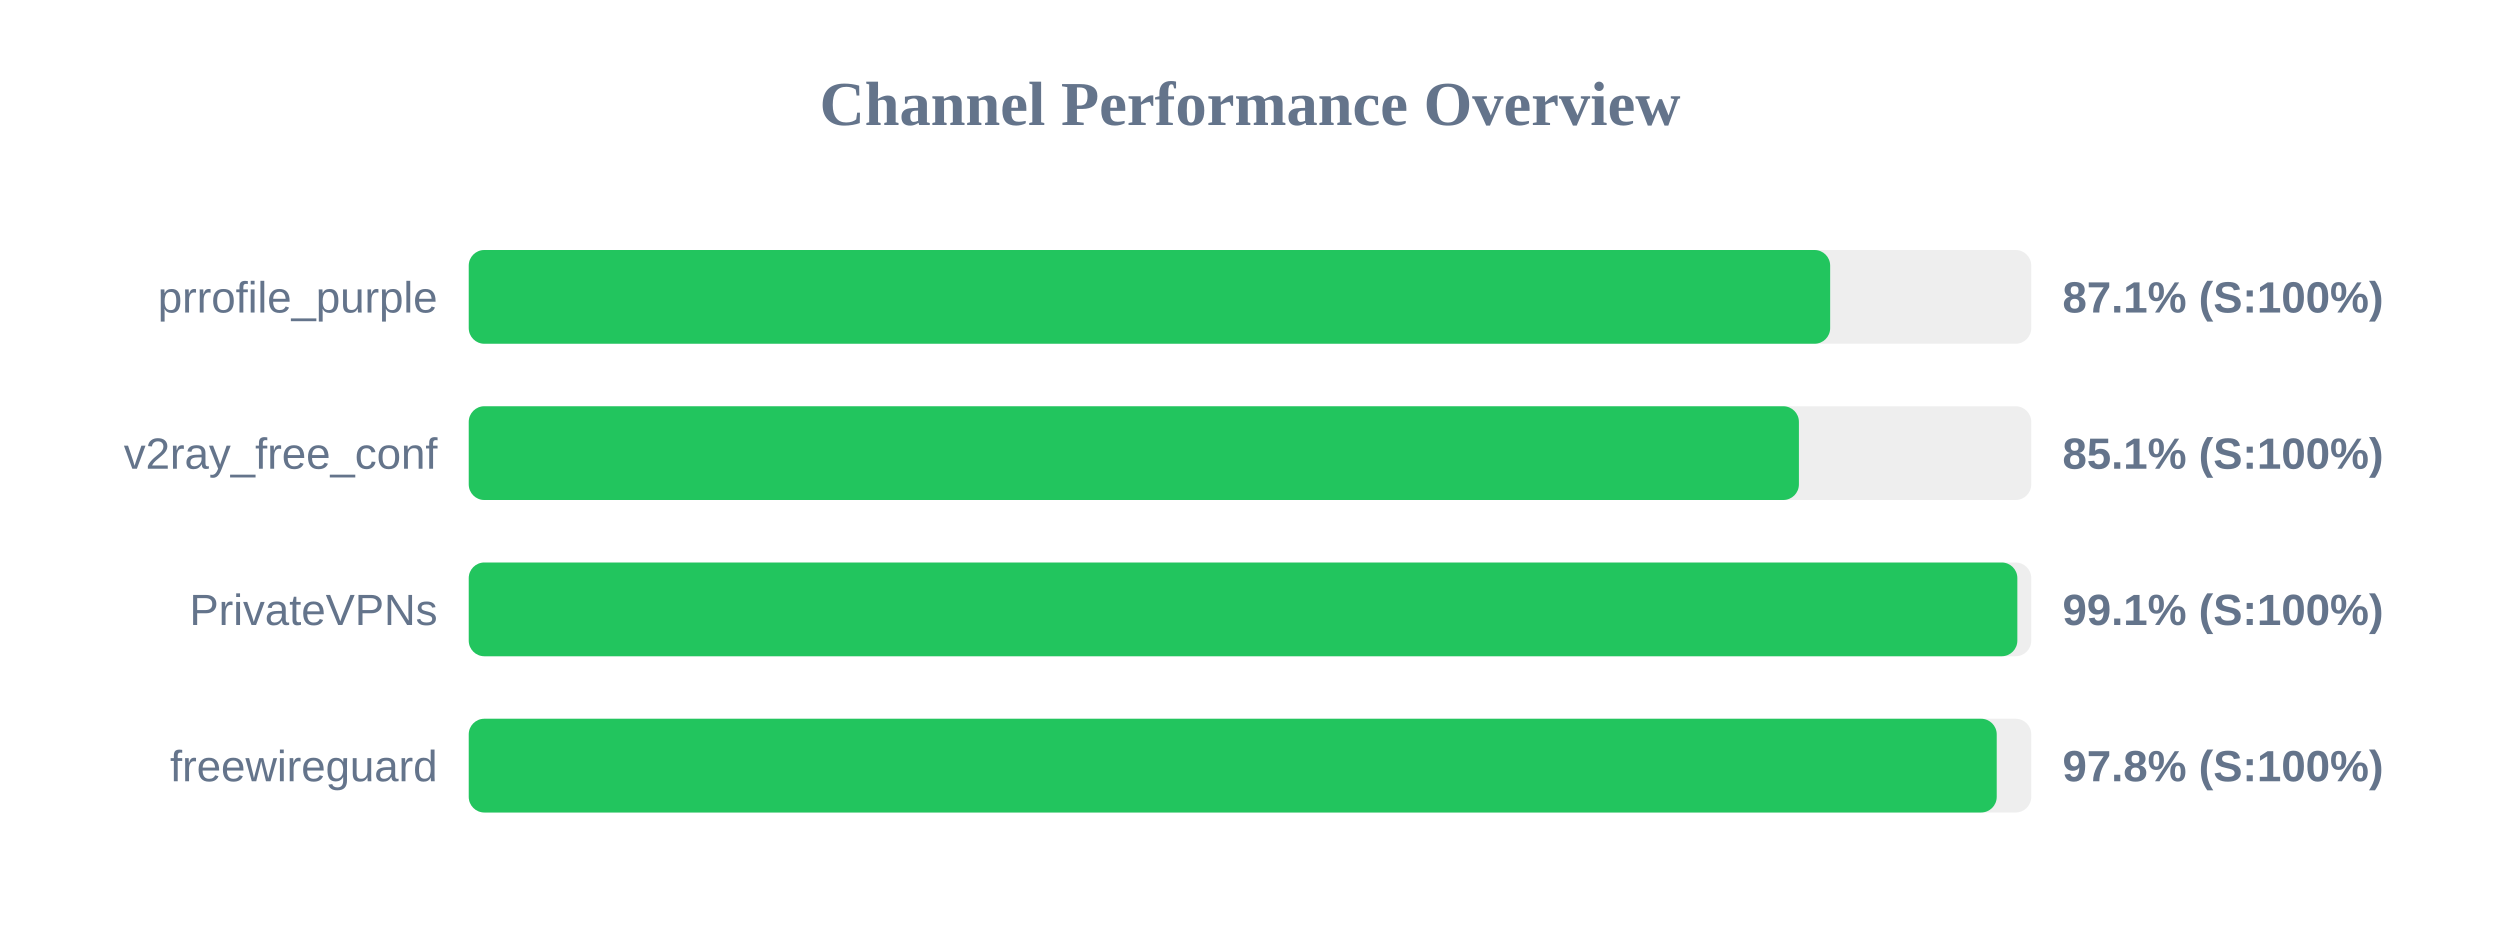
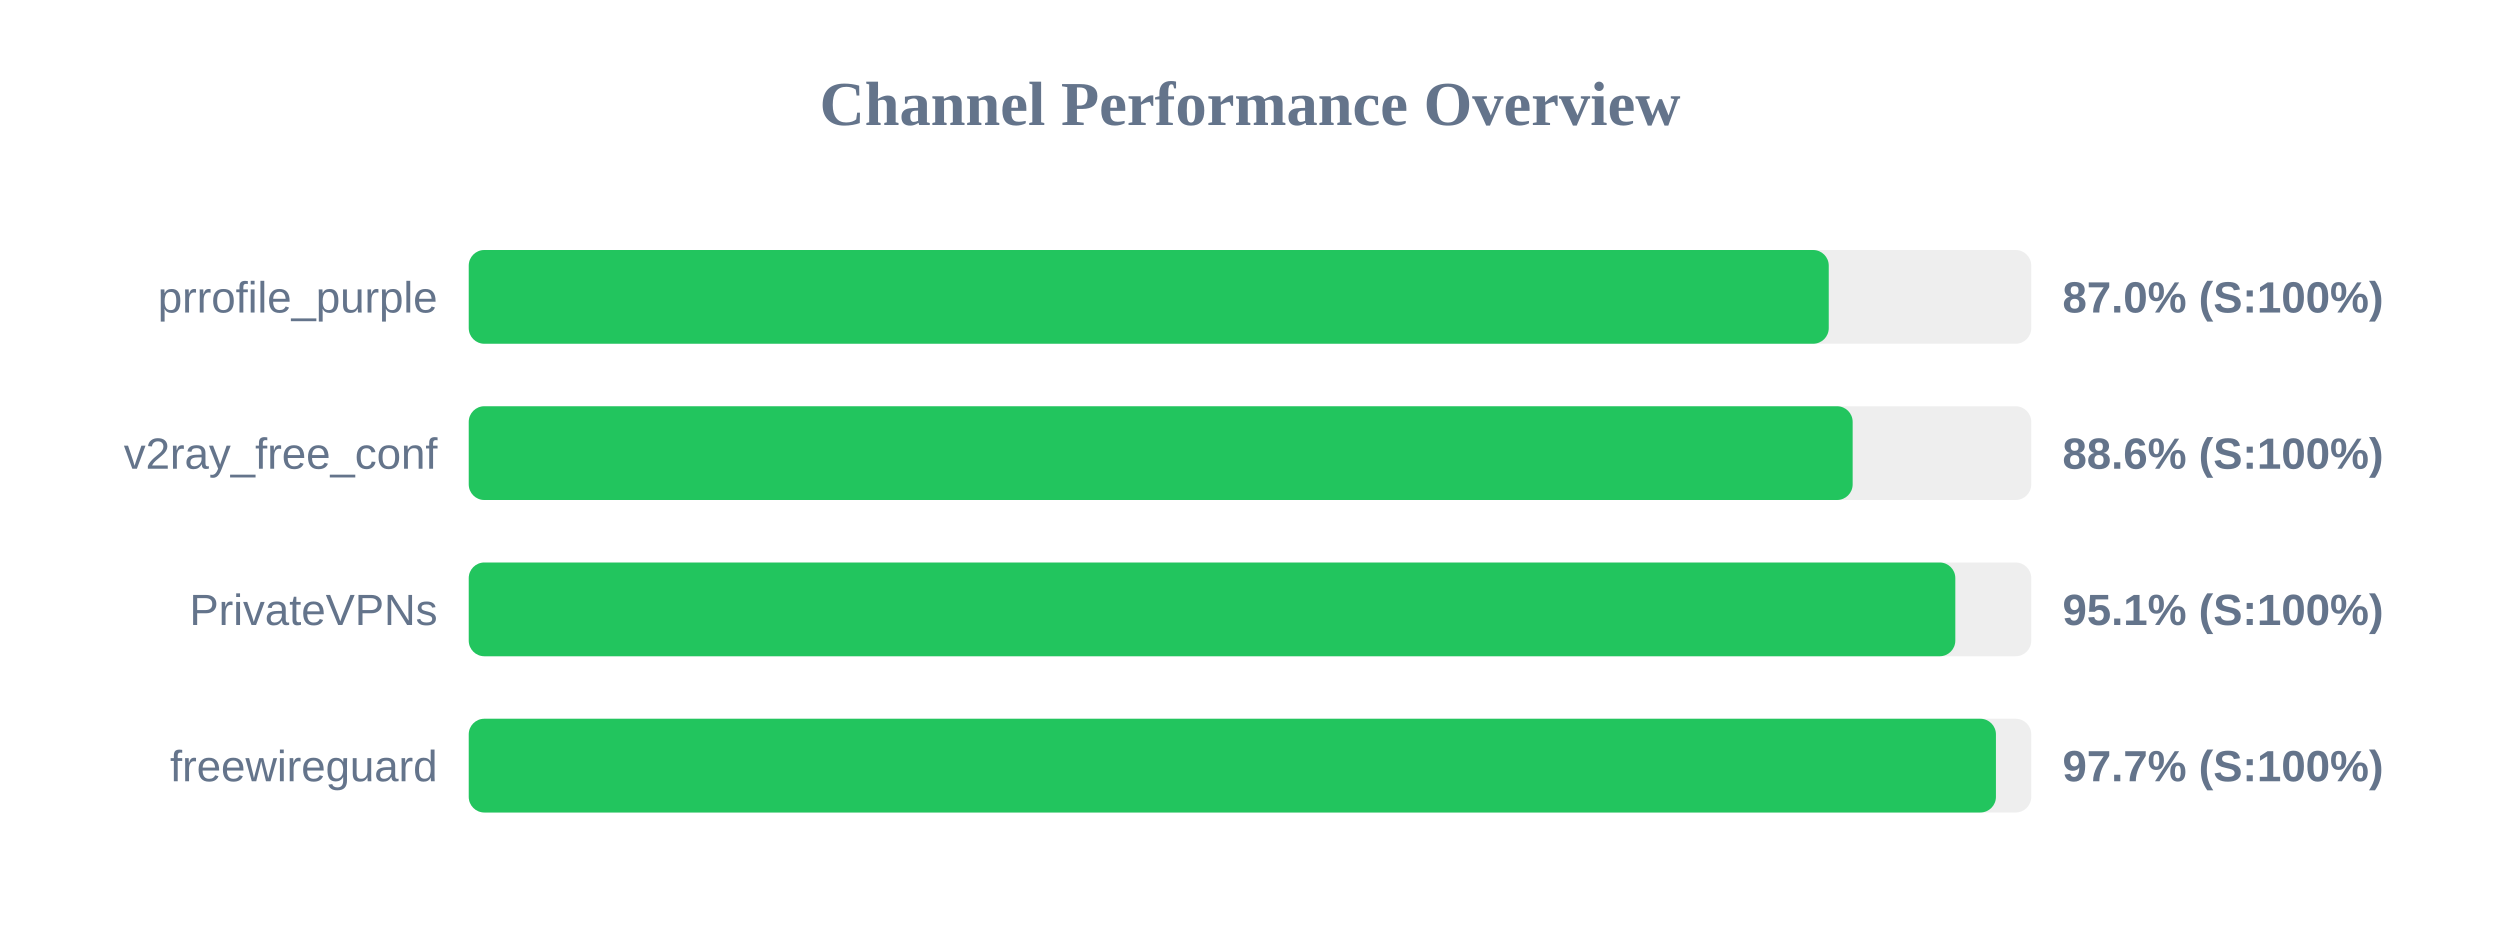
<svg xmlns="http://www.w3.org/2000/svg" width="800" height="300" version="1.1">
  <style>
        .row { font: 14px Arial; fill: #64748b; }
        .score { font: bold 14px Arial; fill: #64748b; }
    </style>
  <text x="400" y="40" text-anchor="middle" font-size="20px" font-weight="bold" fill="#64748b">Channel Performance Overview</text>
  <rect x="150" y="80" width="500" height="30" fill="#eee" rx="5" />
-   <rect x="150" y="80" width="435.65" height="30" fill="#22c55e" rx="5" />
+   <rect x="150" y="80" width="435.2" height="30" fill="#22c55e" rx="5" />
  <text x="140" y="100" text-anchor="end" class="row">prrofile_purple</text>
-   <text x="660" y="100" text-anchor="start" class="score">87.1% (S:100%)</text>
+   <text x="660" y="100" text-anchor="start" class="score">87.0% (S:100%)</text>
  <rect x="150" y="130" width="500" height="30" fill="#eee" rx="5" />
-   <rect x="150" y="130" width="425.65" height="30" fill="#22c55e" rx="5" />
+   <rect x="150" y="130" width="442.85" height="30" fill="#22c55e" rx="5" />
  <text x="140" y="150" text-anchor="end" class="row">v2ray_free_conf</text>
-   <text x="660" y="150" text-anchor="start" class="score">85.1% (S:100%)</text>
+   <text x="660" y="150" text-anchor="start" class="score">88.6% (S:100%)</text>
  <rect x="150" y="180" width="500" height="30" fill="#eee" rx="5" />
-   <rect x="150" y="180" width="495.55" height="30" fill="#22c55e" rx="5" />
+   <rect x="150" y="180" width="475.7" height="30" fill="#22c55e" rx="5" />
  <text x="140" y="200" text-anchor="end" class="row">PrivateVPNs</text>
-   <text x="660" y="200" text-anchor="start" class="score">99.1% (S:100%)</text>
+   <text x="660" y="200" text-anchor="start" class="score">95.1% (S:100%)</text>
  <rect x="150" y="230" width="500" height="30" fill="#eee" rx="5" />
-   <rect x="150" y="230" width="488.95" height="30" fill="#22c55e" rx="5" />
+   <rect x="150" y="230" width="488.7" height="30" fill="#22c55e" rx="5" />
  <text x="140" y="250" text-anchor="end" class="row">freewireguard</text>
-   <text x="660" y="250" text-anchor="start" class="score">97.8% (S:100%)</text>
+   <text x="660" y="250" text-anchor="start" class="score">97.7% (S:100%)</text>
</svg>
